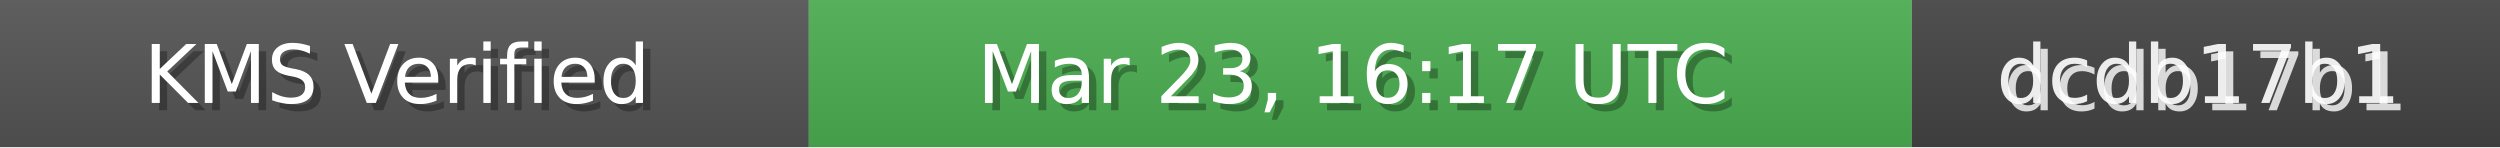
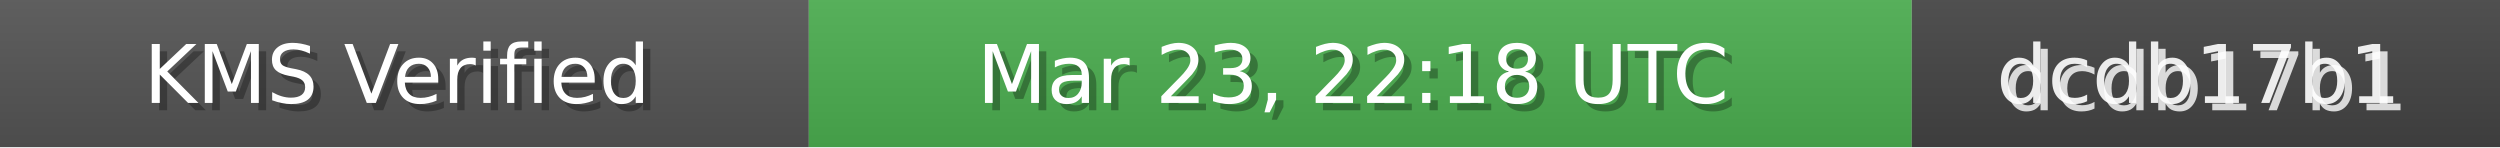
<svg xmlns="http://www.w3.org/2000/svg" width="340" height="20" role="img">
  <linearGradient id="bg" x2="0" y2="100%">
    <stop offset="0" stop-color="#bbb" stop-opacity=".1" />
    <stop offset="1" stop-opacity=".1" />
  </linearGradient>
  <rect width="110" height="20" fill="#555" />
  <rect x="110" width="150" height="20" fill="#4CAF50" />
  <rect x="260" width="80" height="20" fill="#444" />
  <rect width="340" height="20" fill="url(#bg)" />
  <g fill="#fff" text-anchor="middle" font-family="Verdana,Geneva,DejaVu Sans,sans-serif" font-size="11">
    <text x="55" y="15" fill="#000" fill-opacity=".3">KMS Verified</text>
    <text x="54" y="14">KMS Verified</text>
-     <text x="185" y="15" fill="#000" fill-opacity=".3">Mar 23, 16:17 UTC</text>
-     <text x="184" y="14">Mar 23, 16:17 UTC</text>
+     <text x="185" y="15" fill="#000" fill-opacity=".3">Mar 23, 22:18 UTC</text>
+     <text x="184" y="14">Mar 23, 22:18 UTC</text>
    <text x="300" y="15" fill="#fff" fill-opacity=".8">dcdb17b1</text>
    <text x="299" y="14" fill="#fff" fill-opacity=".9">dcdb17b1</text>
  </g>
</svg>
